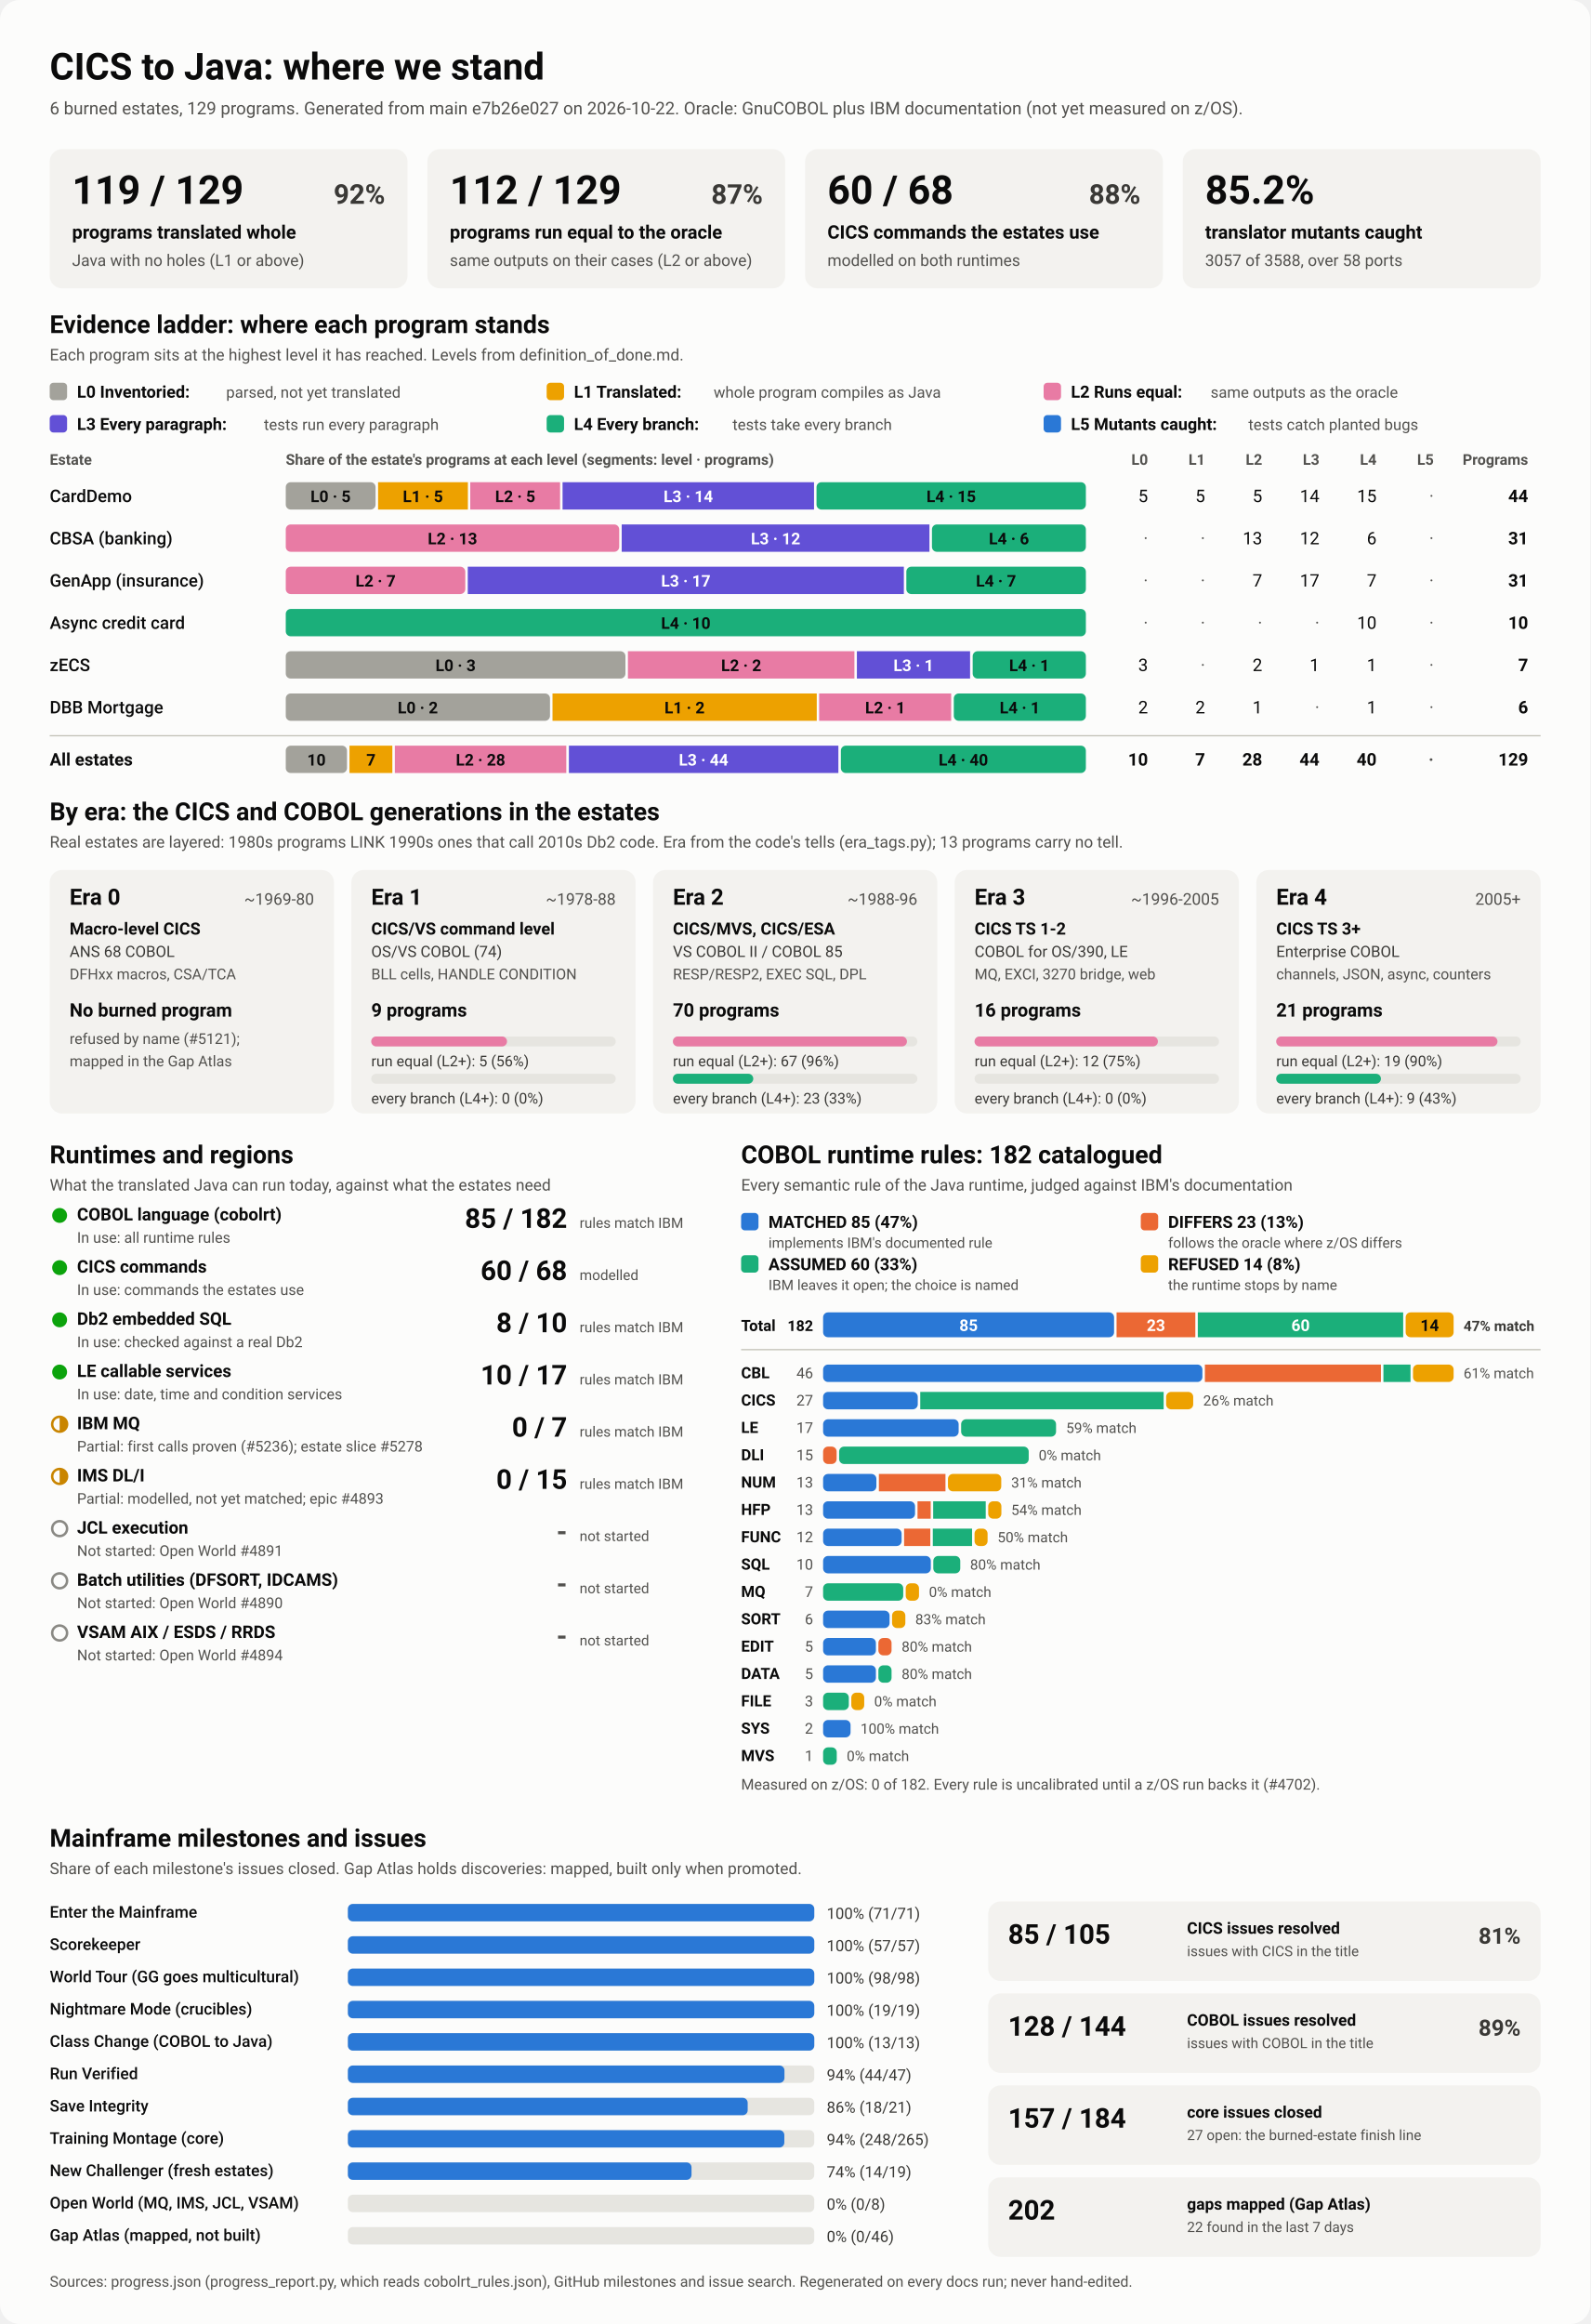
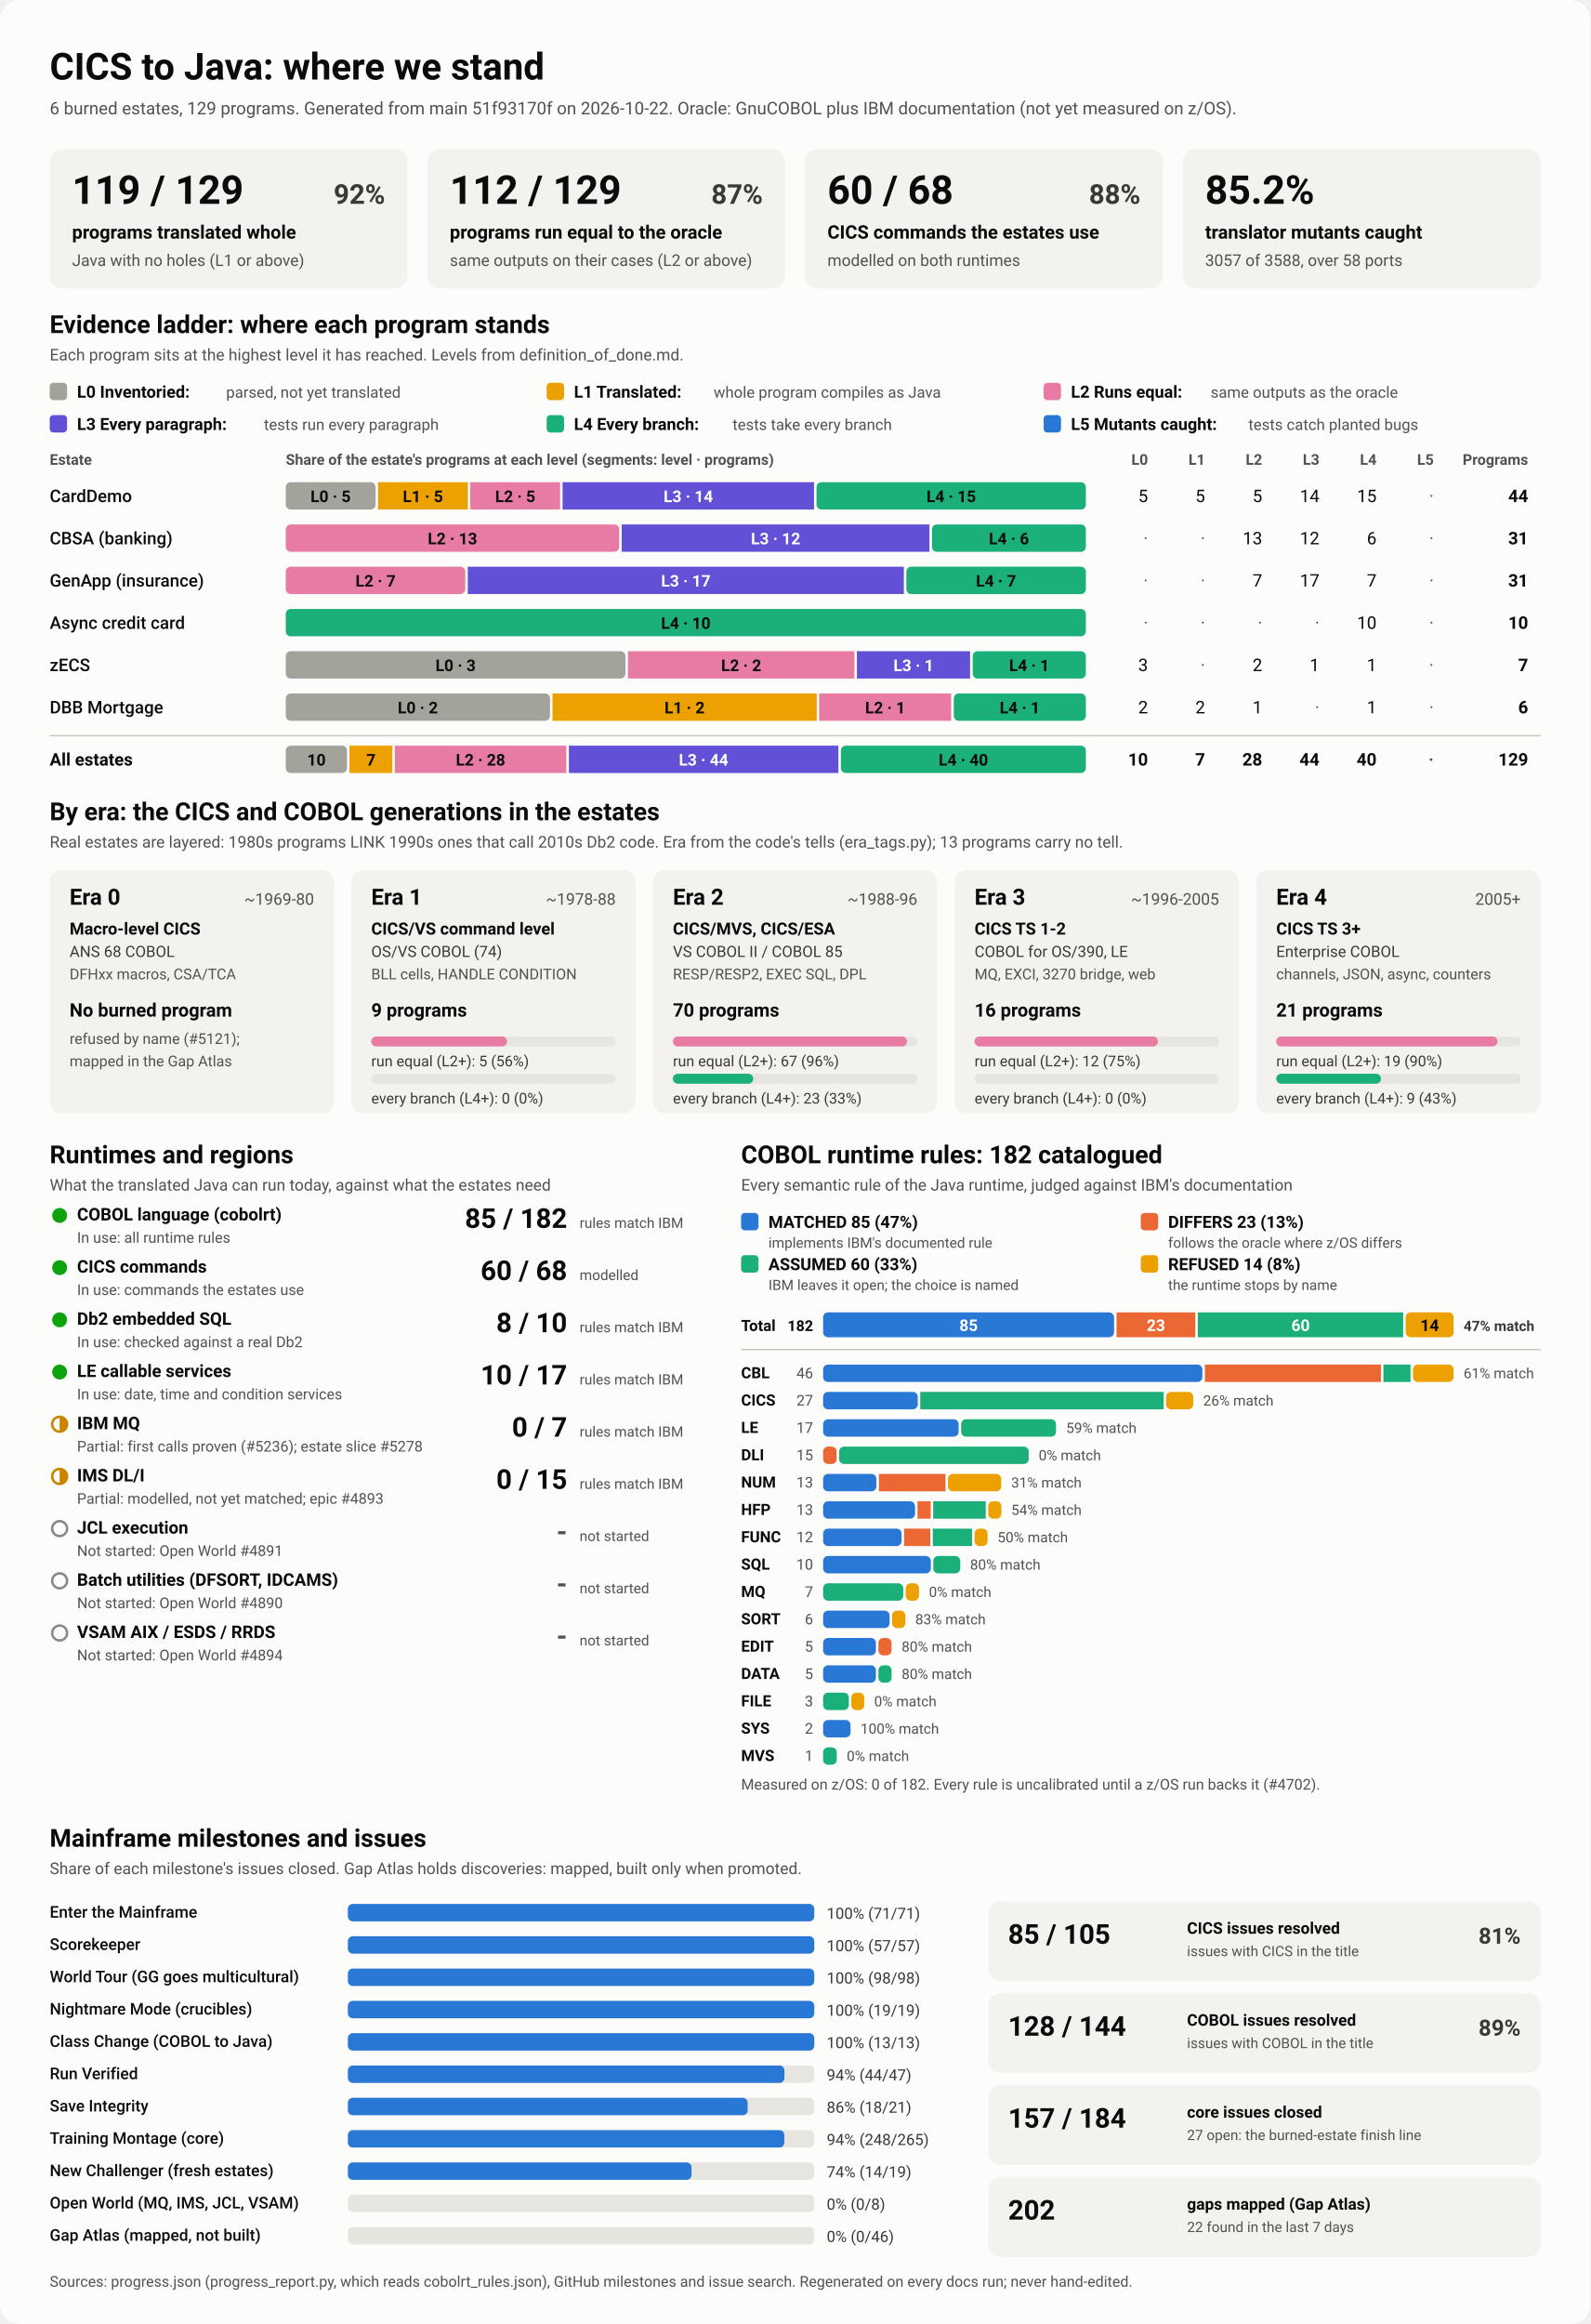
<svg xmlns="http://www.w3.org/2000/svg" viewBox="0 0 1280 1870" width="1280" height="1870" role="img" aria-labelledby="ttl">
  <style>
    svg { font-family: system-ui, -apple-system, 'Segoe UI', Roboto, Helvetica, Arial, sans-serif; }
    .bg { fill: #fcfcfb; }
    .card { fill: #f3f2ef; }
    .track { fill: #e6e5e0; }
    .rule { stroke: #c3c2b7; stroke-width: 1; }
    .t1 { fill: #0b0b0b; } .t2 { fill: #3a3936; } .t3 { fill: #52514e; }
    .on-dark { fill: #ffffff; } .on-light { fill: #0b0b0b; }
    .lv0 { fill: #a3a29b; } .lv1 { fill: #eda100; } .lv2 { fill: #e87ba4; } .lv3 { fill: #6250d6; } .lv4 { fill: #1baf7a; } .lv5 { fill: #2a78d6; } 
    .s0 { fill: #2a78d6; } .s1 { fill: #eb6834; } .s2 { fill: #1baf7a; } .s3 { fill: #eda100; } 
    .prog { fill: #2a78d6; }
    .st-good { fill: #0ca30c; } .st-warn { fill: none; stroke: #c98500; stroke-width: 2; }
    .st-warn-fill { fill: #c98500; } .st-none { fill: none; stroke: #8a8984; stroke-width: 2; }
    @media (prefers-color-scheme: dark) {
      .bg { fill: #1a1a19; } .card { fill: #242422; } .track { fill: #383835; } .rule { stroke: #52514e; }
      .t1 { fill: #f0efec; } .t2 { fill: #dddcd6; } .t3 { fill: #c3c2b7; }
      .on-light { fill: #0b0b0b; } .prog { fill: #3987e5; }
      .lv0 { fill: #6b6a64; } .lv1 { fill: #c98500; } .lv2 { fill: #d55181; } .lv3 { fill: #9085e9; } .lv4 { fill: #199e70; } .lv5 { fill: #3987e5; } 
      .s0 { fill: #3987e5; } .s1 { fill: #d95926; } .s2 { fill: #199e70; } .s3 { fill: #c98500; } 
    }
  </style>
  <rect class="bg" width="1280" height="1870" rx="16" />
  <text x="40.0" y="64.0" class="t1" font-size="30" font-weight="700" text-anchor="start">CICS to Java: where we stand</text>
-   <text x="40.0" y="92.0" class="t3" font-size="14" font-weight="400" text-anchor="start">6 burned estates, 129 programs. Generated from main e7b26e027 on 2026-10-22. Oracle: GnuCOBOL plus IBM documentation (not yet measured on z/OS).</text>
+   <text x="40.0" y="92.0" class="t3" font-size="14" font-weight="400" text-anchor="start">6 burned estates, 129 programs. Generated from main 51f93170f on 2026-10-22. Oracle: GnuCOBOL plus IBM documentation (not yet measured on z/OS).</text>
  <rect x="40.0" y="120.0" width="288.0" height="112.0" rx="10" class="card" />
  <text x="58.0" y="164.0" class="t1" font-size="32" font-weight="700" text-anchor="start">119 / 129</text>
  <text x="310.0" y="164.0" class="t2" font-size="22" font-weight="600" text-anchor="end">92%</text>
  <text x="58.0" y="192.0" class="t1" font-size="15" font-weight="600" text-anchor="start">programs translated whole</text>
  <text x="58.0" y="214.0" class="t3" font-size="13" font-weight="400" text-anchor="start">Java with no holes (L1 or above)</text>
  <rect x="344.0" y="120.0" width="288.0" height="112.0" rx="10" class="card" />
  <text x="362.0" y="164.0" class="t1" font-size="32" font-weight="700" text-anchor="start">112 / 129</text>
  <text x="614.0" y="164.0" class="t2" font-size="22" font-weight="600" text-anchor="end">87%</text>
  <text x="362.0" y="192.0" class="t1" font-size="15" font-weight="600" text-anchor="start">programs run equal to the oracle</text>
  <text x="362.0" y="214.0" class="t3" font-size="13" font-weight="400" text-anchor="start">same outputs on their cases (L2 or above)</text>
  <rect x="648.0" y="120.0" width="288.0" height="112.0" rx="10" class="card" />
  <text x="666.0" y="164.0" class="t1" font-size="32" font-weight="700" text-anchor="start">60 / 68</text>
  <text x="918.0" y="164.0" class="t2" font-size="22" font-weight="600" text-anchor="end">88%</text>
  <text x="666.0" y="192.0" class="t1" font-size="15" font-weight="600" text-anchor="start">CICS commands the estates use</text>
  <text x="666.0" y="214.0" class="t3" font-size="13" font-weight="400" text-anchor="start">modelled on both runtimes</text>
  <rect x="952.0" y="120.0" width="288.0" height="112.0" rx="10" class="card" />
  <text x="970.0" y="164.0" class="t1" font-size="32" font-weight="700" text-anchor="start">85.2%</text>
  <text x="970.0" y="192.0" class="t1" font-size="15" font-weight="600" text-anchor="start">translator mutants caught</text>
  <text x="970.0" y="214.0" class="t3" font-size="13" font-weight="400" text-anchor="start">3057 of 3588, over 58 ports</text>
  <text x="40.0" y="268.0" class="t1" font-size="20" font-weight="700" text-anchor="start">Evidence ladder: where each program stands</text>
  <text x="40.0" y="290.0" class="t3" font-size="13" font-weight="400" text-anchor="start">Each program sits at the highest level it has reached. Levels from definition_of_done.md.</text>
  <rect x="40.0" y="308.0" width="14.0" height="14.0" rx="3" class="lv0" />
  <text x="62.0" y="320.0" class="t1" font-size="13.5" font-weight="600" text-anchor="start">L0 Inventoried:</text>
  <text x="182.0" y="320.0" class="t3" font-size="12.5" font-weight="400" text-anchor="start">parsed, not yet translated</text>
  <rect x="440.0" y="308.0" width="14.0" height="14.0" rx="3" class="lv1" />
  <text x="462.0" y="320.0" class="t1" font-size="13.5" font-weight="600" text-anchor="start">L1 Translated:</text>
  <text x="574.4" y="320.0" class="t3" font-size="12.5" font-weight="400" text-anchor="start">whole program compiles as Java</text>
  <rect x="840.0" y="308.0" width="14.0" height="14.0" rx="3" class="lv2" />
  <text x="862.0" y="320.0" class="t1" font-size="13.5" font-weight="600" text-anchor="start">L2 Runs equal:</text>
  <text x="974.4" y="320.0" class="t3" font-size="12.5" font-weight="400" text-anchor="start">same outputs as the oracle</text>
  <rect x="40.0" y="334.0" width="14.0" height="14.0" rx="3" class="lv3" />
  <text x="62.0" y="346.0" class="t1" font-size="13.5" font-weight="600" text-anchor="start">L3 Every paragraph:</text>
  <text x="212.4" y="346.0" class="t3" font-size="12.5" font-weight="400" text-anchor="start">tests run every paragraph</text>
  <rect x="440.0" y="334.0" width="14.0" height="14.0" rx="3" class="lv4" />
  <text x="462.0" y="346.0" class="t1" font-size="13.5" font-weight="600" text-anchor="start">L4 Every branch:</text>
  <text x="589.6" y="346.0" class="t3" font-size="12.5" font-weight="400" text-anchor="start">tests take every branch</text>
  <rect x="840.0" y="334.0" width="14.0" height="14.0" rx="3" class="lv5" />
  <text x="862.0" y="346.0" class="t1" font-size="13.5" font-weight="600" text-anchor="start">L5 Mutants caught:</text>
  <text x="1004.8" y="346.0" class="t3" font-size="12.5" font-weight="400" text-anchor="start">tests catch planted bugs</text>
  <text x="40.0" y="374.0" class="t3" font-size="12" font-weight="600" text-anchor="start">Estate</text>
  <text x="230.0" y="374.0" class="t3" font-size="12" font-weight="600" text-anchor="start">Share of the estate's programs at each level (segments: level · programs)</text>
  <text x="924.0" y="374.0" class="t3" font-size="12" font-weight="600" text-anchor="end">L0</text>
  <text x="970.0" y="374.0" class="t3" font-size="12" font-weight="600" text-anchor="end">L1</text>
  <text x="1016.0" y="374.0" class="t3" font-size="12" font-weight="600" text-anchor="end">L2</text>
  <text x="1062.0" y="374.0" class="t3" font-size="12" font-weight="600" text-anchor="end">L3</text>
  <text x="1108.0" y="374.0" class="t3" font-size="12" font-weight="600" text-anchor="end">L4</text>
  <text x="1154.0" y="374.0" class="t3" font-size="12" font-weight="600" text-anchor="end">L5</text>
  <text x="1230.0" y="374.0" class="t3" font-size="12" font-weight="600" text-anchor="end">Programs</text>
  <text x="40.0" y="404.0" class="t1" font-size="14" font-weight="500" text-anchor="start">CardDemo</text>
  <rect x="230.0" y="388.0" width="72.3" height="22.0" rx="4" class="lv0" />
  <text x="266.1" y="404.0" class="on-light" font-size="13" font-weight="600" text-anchor="middle">L0 · 5</text>
  <rect x="304.3" y="388.0" width="72.3" height="22.0" rx="0" class="lv1" />
  <text x="340.4" y="404.0" class="on-light" font-size="13" font-weight="600" text-anchor="middle">L1 · 5</text>
  <rect x="378.5" y="388.0" width="72.3" height="22.0" rx="0" class="lv2" />
  <text x="414.7" y="404.0" class="on-light" font-size="13" font-weight="600" text-anchor="middle">L2 · 5</text>
  <rect x="452.8" y="388.0" width="202.4" height="22.0" rx="0" class="lv3" />
  <text x="554.0" y="404.0" class="on-dark" font-size="13" font-weight="600" text-anchor="middle">L3 · 14</text>
  <rect x="657.2" y="388.0" width="216.8" height="22.0" rx="4" class="lv4" />
  <text x="765.6" y="404.0" class="on-light" font-size="13" font-weight="600" text-anchor="middle">L4 · 15</text>
  <text x="924.0" y="404.0" class="t1" font-size="14" font-weight="400" text-anchor="end">5</text>
  <text x="970.0" y="404.0" class="t1" font-size="14" font-weight="400" text-anchor="end">5</text>
  <text x="1016.0" y="404.0" class="t1" font-size="14" font-weight="400" text-anchor="end">5</text>
  <text x="1062.0" y="404.0" class="t1" font-size="14" font-weight="400" text-anchor="end">14</text>
  <text x="1108.0" y="404.0" class="t1" font-size="14" font-weight="400" text-anchor="end">15</text>
  <text x="1154.0" y="404.0" class="t3" font-size="14" font-weight="400" text-anchor="end">·</text>
  <text x="1230.0" y="404.0" class="t1" font-size="14" font-weight="700" text-anchor="end">44</text>
  <text x="40.0" y="438.0" class="t1" font-size="14" font-weight="500" text-anchor="start">CBSA (banking)</text>
  <rect x="230.0" y="422.0" width="268.4" height="22.0" rx="4" class="lv2" />
  <text x="364.2" y="438.0" class="on-light" font-size="13" font-weight="600" text-anchor="middle">L2 · 13</text>
  <rect x="500.4" y="422.0" width="247.7" height="22.0" rx="0" class="lv3" />
  <text x="624.3" y="438.0" class="on-dark" font-size="13" font-weight="600" text-anchor="middle">L3 · 12</text>
  <rect x="750.1" y="422.0" width="123.9" height="22.0" rx="4" class="lv4" />
  <text x="812.1" y="438.0" class="on-light" font-size="13" font-weight="600" text-anchor="middle">L4 · 6</text>
  <text x="924.0" y="438.0" class="t3" font-size="14" font-weight="400" text-anchor="end">·</text>
  <text x="970.0" y="438.0" class="t3" font-size="14" font-weight="400" text-anchor="end">·</text>
  <text x="1016.0" y="438.0" class="t1" font-size="14" font-weight="400" text-anchor="end">13</text>
  <text x="1062.0" y="438.0" class="t1" font-size="14" font-weight="400" text-anchor="end">12</text>
  <text x="1108.0" y="438.0" class="t1" font-size="14" font-weight="400" text-anchor="end">6</text>
  <text x="1154.0" y="438.0" class="t3" font-size="14" font-weight="400" text-anchor="end">·</text>
  <text x="1230.0" y="438.0" class="t1" font-size="14" font-weight="700" text-anchor="end">31</text>
  <text x="40.0" y="472.0" class="t1" font-size="14" font-weight="500" text-anchor="start">GenApp (insurance)</text>
  <rect x="230.0" y="456.0" width="144.5" height="22.0" rx="4" class="lv2" />
  <text x="302.3" y="472.0" class="on-light" font-size="13" font-weight="600" text-anchor="middle">L2 · 7</text>
  <rect x="376.5" y="456.0" width="351.0" height="22.0" rx="0" class="lv3" />
  <text x="552.0" y="472.0" class="on-dark" font-size="13" font-weight="600" text-anchor="middle">L3 · 17</text>
  <rect x="729.5" y="456.0" width="144.5" height="22.0" rx="4" class="lv4" />
  <text x="801.7" y="472.0" class="on-light" font-size="13" font-weight="600" text-anchor="middle">L4 · 7</text>
  <text x="924.0" y="472.0" class="t3" font-size="14" font-weight="400" text-anchor="end">·</text>
  <text x="970.0" y="472.0" class="t3" font-size="14" font-weight="400" text-anchor="end">·</text>
  <text x="1016.0" y="472.0" class="t1" font-size="14" font-weight="400" text-anchor="end">7</text>
  <text x="1062.0" y="472.0" class="t1" font-size="14" font-weight="400" text-anchor="end">17</text>
  <text x="1108.0" y="472.0" class="t1" font-size="14" font-weight="400" text-anchor="end">7</text>
  <text x="1154.0" y="472.0" class="t3" font-size="14" font-weight="400" text-anchor="end">·</text>
  <text x="1230.0" y="472.0" class="t1" font-size="14" font-weight="700" text-anchor="end">31</text>
  <text x="40.0" y="506.0" class="t1" font-size="14" font-weight="500" text-anchor="start">Async credit card</text>
  <rect x="230.0" y="490.0" width="644.0" height="22.0" rx="4" class="lv4" />
  <text x="552.0" y="506.0" class="on-light" font-size="13" font-weight="600" text-anchor="middle">L4 · 10</text>
  <text x="924.0" y="506.0" class="t3" font-size="14" font-weight="400" text-anchor="end">·</text>
  <text x="970.0" y="506.0" class="t3" font-size="14" font-weight="400" text-anchor="end">·</text>
  <text x="1016.0" y="506.0" class="t3" font-size="14" font-weight="400" text-anchor="end">·</text>
  <text x="1062.0" y="506.0" class="t3" font-size="14" font-weight="400" text-anchor="end">·</text>
  <text x="1108.0" y="506.0" class="t1" font-size="14" font-weight="400" text-anchor="end">10</text>
  <text x="1154.0" y="506.0" class="t3" font-size="14" font-weight="400" text-anchor="end">·</text>
  <text x="1230.0" y="506.0" class="t1" font-size="14" font-weight="700" text-anchor="end">10</text>
  <text x="40.0" y="540.0" class="t1" font-size="14" font-weight="500" text-anchor="start">zECS</text>
  <rect x="230.0" y="524.0" width="273.4" height="22.0" rx="4" class="lv0" />
  <text x="366.7" y="540.0" class="on-light" font-size="13" font-weight="600" text-anchor="middle">L0 · 3</text>
  <rect x="505.4" y="524.0" width="182.3" height="22.0" rx="0" class="lv2" />
  <text x="596.6" y="540.0" class="on-light" font-size="13" font-weight="600" text-anchor="middle">L2 · 2</text>
  <rect x="689.7" y="524.0" width="91.1" height="22.0" rx="0" class="lv3" />
  <text x="735.3" y="540.0" class="on-dark" font-size="13" font-weight="600" text-anchor="middle">L3 · 1</text>
  <rect x="782.9" y="524.0" width="91.1" height="22.0" rx="4" class="lv4" />
  <text x="828.4" y="540.0" class="on-light" font-size="13" font-weight="600" text-anchor="middle">L4 · 1</text>
  <text x="924.0" y="540.0" class="t1" font-size="14" font-weight="400" text-anchor="end">3</text>
  <text x="970.0" y="540.0" class="t3" font-size="14" font-weight="400" text-anchor="end">·</text>
  <text x="1016.0" y="540.0" class="t1" font-size="14" font-weight="400" text-anchor="end">2</text>
  <text x="1062.0" y="540.0" class="t1" font-size="14" font-weight="400" text-anchor="end">1</text>
  <text x="1108.0" y="540.0" class="t1" font-size="14" font-weight="400" text-anchor="end">1</text>
  <text x="1154.0" y="540.0" class="t3" font-size="14" font-weight="400" text-anchor="end">·</text>
  <text x="1230.0" y="540.0" class="t1" font-size="14" font-weight="700" text-anchor="end">7</text>
  <text x="40.0" y="574.0" class="t1" font-size="14" font-weight="500" text-anchor="start">DBB Mortgage</text>
  <rect x="230.0" y="558.0" width="212.7" height="22.0" rx="4" class="lv0" />
  <text x="336.3" y="574.0" class="on-light" font-size="13" font-weight="600" text-anchor="middle">L0 · 2</text>
  <rect x="444.7" y="558.0" width="212.7" height="22.0" rx="0" class="lv1" />
  <text x="551.0" y="574.0" class="on-light" font-size="13" font-weight="600" text-anchor="middle">L1 · 2</text>
  <rect x="659.3" y="558.0" width="106.3" height="22.0" rx="0" class="lv2" />
  <text x="712.5" y="574.0" class="on-light" font-size="13" font-weight="600" text-anchor="middle">L2 · 1</text>
  <rect x="767.7" y="558.0" width="106.3" height="22.0" rx="4" class="lv4" />
  <text x="820.8" y="574.0" class="on-light" font-size="13" font-weight="600" text-anchor="middle">L4 · 1</text>
  <text x="924.0" y="574.0" class="t1" font-size="14" font-weight="400" text-anchor="end">2</text>
  <text x="970.0" y="574.0" class="t1" font-size="14" font-weight="400" text-anchor="end">2</text>
  <text x="1016.0" y="574.0" class="t1" font-size="14" font-weight="400" text-anchor="end">1</text>
  <text x="1062.0" y="574.0" class="t3" font-size="14" font-weight="400" text-anchor="end">·</text>
  <text x="1108.0" y="574.0" class="t1" font-size="14" font-weight="400" text-anchor="end">1</text>
  <text x="1154.0" y="574.0" class="t3" font-size="14" font-weight="400" text-anchor="end">·</text>
  <text x="1230.0" y="574.0" class="t1" font-size="14" font-weight="700" text-anchor="end">6</text>
  <line x1="40" x2="1240" y1="592" y2="592" class="rule" />
  <text x="40.0" y="616.0" class="t1" font-size="14" font-weight="700" text-anchor="start">All estates</text>
  <rect x="230.0" y="600.0" width="49.3" height="22.0" rx="4" class="lv0" />
  <text x="254.7" y="616.0" class="on-light" font-size="13" font-weight="600" text-anchor="middle">10</text>
  <rect x="281.3" y="600.0" width="34.5" height="22.0" rx="0" class="lv1" />
  <text x="298.6" y="616.0" class="on-light" font-size="13" font-weight="600" text-anchor="middle">7</text>
  <rect x="317.8" y="600.0" width="138.0" height="22.0" rx="0" class="lv2" />
  <text x="386.8" y="616.0" class="on-light" font-size="13" font-weight="600" text-anchor="middle">L2 · 28</text>
  <rect x="457.9" y="600.0" width="216.9" height="22.0" rx="0" class="lv3" />
  <text x="566.3" y="616.0" class="on-dark" font-size="13" font-weight="600" text-anchor="middle">L3 · 44</text>
  <rect x="676.8" y="600.0" width="197.2" height="22.0" rx="4" class="lv4" />
  <text x="775.4" y="616.0" class="on-light" font-size="13" font-weight="600" text-anchor="middle">L4 · 40</text>
  <text x="924.0" y="616.0" class="t1" font-size="14" font-weight="700" text-anchor="end">10</text>
  <text x="970.0" y="616.0" class="t1" font-size="14" font-weight="700" text-anchor="end">7</text>
  <text x="1016.0" y="616.0" class="t1" font-size="14" font-weight="700" text-anchor="end">28</text>
  <text x="1062.0" y="616.0" class="t1" font-size="14" font-weight="700" text-anchor="end">44</text>
  <text x="1108.0" y="616.0" class="t1" font-size="14" font-weight="700" text-anchor="end">40</text>
  <text x="1154.0" y="616.0" class="t3" font-size="14" font-weight="700" text-anchor="end">·</text>
  <text x="1230.0" y="616.0" class="t1" font-size="14" font-weight="700" text-anchor="end">129</text>
  <text x="40.0" y="660.0" class="t1" font-size="20" font-weight="700" text-anchor="start">By era: the CICS and COBOL generations in the estates</text>
  <text x="40.0" y="682.0" class="t3" font-size="13" font-weight="400" text-anchor="start">Real estates are layered: 1980s programs LINK 1990s ones that call 2010s Db2 code. Era from the code's tells (era_tags.py); 13 programs carry no tell.</text>
  <rect x="40.0" y="700.0" width="228.8" height="196.0" rx="10" class="card" />
  <text x="56.0" y="728.0" class="t1" font-size="18" font-weight="700" text-anchor="start">Era 0</text>
  <text x="252.8" y="728.0" class="t3" font-size="13" font-weight="400" text-anchor="end">~1969-80</text>
  <text x="56.0" y="752.0" class="t1" font-size="13.5" font-weight="600" text-anchor="start">Macro-level CICS</text>
  <text x="56.0" y="770.0" class="t2" font-size="12.5" font-weight="400" text-anchor="start">ANS 68 COBOL</text>
  <text x="56.0" y="788.0" class="t3" font-size="12" font-weight="400" text-anchor="start">DFHxx macros, CSA/TCA</text>
  <text x="56.0" y="818.0" class="t1" font-size="15" font-weight="700" text-anchor="start">No burned program</text>
  <text x="56.0" y="840.0" class="t3" font-size="12" font-weight="400" text-anchor="start">refused by name (#5121);</text>
  <text x="56.0" y="858.0" class="t3" font-size="12" font-weight="400" text-anchor="start">mapped in the Gap Atlas</text>
  <rect x="282.8" y="700.0" width="228.8" height="196.0" rx="10" class="card" />
  <text x="298.8" y="728.0" class="t1" font-size="18" font-weight="700" text-anchor="start">Era 1</text>
  <text x="495.6" y="728.0" class="t3" font-size="13" font-weight="400" text-anchor="end">~1978-88</text>
  <text x="298.8" y="752.0" class="t1" font-size="13.5" font-weight="600" text-anchor="start">CICS/VS command level</text>
  <text x="298.8" y="770.0" class="t2" font-size="12.5" font-weight="400" text-anchor="start">OS/VS COBOL (74)</text>
  <text x="298.8" y="788.0" class="t3" font-size="12" font-weight="400" text-anchor="start">BLL cells, HANDLE CONDITION</text>
  <text x="298.8" y="818.0" class="t1" font-size="15" font-weight="700" text-anchor="start">9 programs</text>
  <rect x="298.8" y="834.0" width="196.8" height="8.0" rx="4" class="track" />
  <rect x="298.8" y="834.0" width="109.3" height="8.0" rx="4" class="lv2" />
  <text x="298.8" y="858.0" class="t2" font-size="12" font-weight="400" text-anchor="start">run equal (L2+): 5 (56%)</text>
  <rect x="298.8" y="864.0" width="196.8" height="8.0" rx="4" class="track" />
  <text x="298.8" y="888.0" class="t2" font-size="12" font-weight="400" text-anchor="start">every branch (L4+): 0 (0%)</text>
  <rect x="525.6" y="700.0" width="228.8" height="196.0" rx="10" class="card" />
  <text x="541.6" y="728.0" class="t1" font-size="18" font-weight="700" text-anchor="start">Era 2</text>
  <text x="738.4" y="728.0" class="t3" font-size="13" font-weight="400" text-anchor="end">~1988-96</text>
  <text x="541.6" y="752.0" class="t1" font-size="13.5" font-weight="600" text-anchor="start">CICS/MVS, CICS/ESA</text>
  <text x="541.6" y="770.0" class="t2" font-size="12.5" font-weight="400" text-anchor="start">VS COBOL II / COBOL 85</text>
  <text x="541.6" y="788.0" class="t3" font-size="12" font-weight="400" text-anchor="start">RESP/RESP2, EXEC SQL, DPL</text>
  <text x="541.6" y="818.0" class="t1" font-size="15" font-weight="700" text-anchor="start">70 programs</text>
  <rect x="541.6" y="834.0" width="196.8" height="8.0" rx="4" class="track" />
  <rect x="541.6" y="834.0" width="188.4" height="8.0" rx="4" class="lv2" />
  <text x="541.6" y="858.0" class="t2" font-size="12" font-weight="400" text-anchor="start">run equal (L2+): 67 (96%)</text>
  <rect x="541.6" y="864.0" width="196.8" height="8.0" rx="4" class="track" />
  <rect x="541.6" y="864.0" width="64.7" height="8.0" rx="4" class="lv4" />
  <text x="541.6" y="888.0" class="t2" font-size="12" font-weight="400" text-anchor="start">every branch (L4+): 23 (33%)</text>
  <rect x="768.4" y="700.0" width="228.8" height="196.0" rx="10" class="card" />
  <text x="784.4" y="728.0" class="t1" font-size="18" font-weight="700" text-anchor="start">Era 3</text>
  <text x="981.2" y="728.0" class="t3" font-size="13" font-weight="400" text-anchor="end">~1996-2005</text>
  <text x="784.4" y="752.0" class="t1" font-size="13.5" font-weight="600" text-anchor="start">CICS TS 1-2</text>
  <text x="784.4" y="770.0" class="t2" font-size="12.5" font-weight="400" text-anchor="start">COBOL for OS/390, LE</text>
  <text x="784.4" y="788.0" class="t3" font-size="12" font-weight="400" text-anchor="start">MQ, EXCI, 3270 bridge, web</text>
  <text x="784.4" y="818.0" class="t1" font-size="15" font-weight="700" text-anchor="start">16 programs</text>
  <rect x="784.4" y="834.0" width="196.8" height="8.0" rx="4" class="track" />
  <rect x="784.4" y="834.0" width="147.6" height="8.0" rx="4" class="lv2" />
  <text x="784.4" y="858.0" class="t2" font-size="12" font-weight="400" text-anchor="start">run equal (L2+): 12 (75%)</text>
  <rect x="784.4" y="864.0" width="196.8" height="8.0" rx="4" class="track" />
  <text x="784.4" y="888.0" class="t2" font-size="12" font-weight="400" text-anchor="start">every branch (L4+): 0 (0%)</text>
  <rect x="1011.2" y="700.0" width="228.8" height="196.0" rx="10" class="card" />
  <text x="1027.2" y="728.0" class="t1" font-size="18" font-weight="700" text-anchor="start">Era 4</text>
  <text x="1224.0" y="728.0" class="t3" font-size="13" font-weight="400" text-anchor="end">2005+</text>
  <text x="1027.2" y="752.0" class="t1" font-size="13.5" font-weight="600" text-anchor="start">CICS TS 3+</text>
  <text x="1027.2" y="770.0" class="t2" font-size="12.5" font-weight="400" text-anchor="start">Enterprise COBOL</text>
  <text x="1027.2" y="788.0" class="t3" font-size="12" font-weight="400" text-anchor="start">channels, JSON, async, counters</text>
  <text x="1027.2" y="818.0" class="t1" font-size="15" font-weight="700" text-anchor="start">21 programs</text>
  <rect x="1027.2" y="834.0" width="196.8" height="8.0" rx="4" class="track" />
  <rect x="1027.2" y="834.0" width="178.1" height="8.0" rx="4" class="lv2" />
  <text x="1027.2" y="858.0" class="t2" font-size="12" font-weight="400" text-anchor="start">run equal (L2+): 19 (90%)</text>
  <rect x="1027.2" y="864.0" width="196.8" height="8.0" rx="4" class="track" />
  <rect x="1027.2" y="864.0" width="84.3" height="8.0" rx="4" class="lv4" />
  <text x="1027.2" y="888.0" class="t2" font-size="12" font-weight="400" text-anchor="start">every branch (L4+): 9 (43%)</text>
  <text x="40.0" y="936.0" class="t1" font-size="20" font-weight="700" text-anchor="start">Runtimes and regions</text>
  <text x="40.0" y="958.0" class="t3" font-size="13" font-weight="400" text-anchor="start">What the translated Java can run today, against what the estates need</text>
  <circle cx="48" cy="978" r="6" class="st-good" />
  <text x="62.0" y="982.0" class="t1" font-size="14" font-weight="600" text-anchor="start">COBOL language (cobolrt)</text>
  <text x="62.0" y="1000.0" class="t3" font-size="12" font-weight="400" text-anchor="start">In use: all runtime rules</text>
  <text x="456.5" y="988.0" class="t1" font-size="22" font-weight="700" text-anchor="end">85 / 182</text>
  <text x="466.5" y="988.0" class="t3" font-size="11.5" font-weight="400" text-anchor="start">rules match IBM</text>
  <circle cx="48" cy="1020" r="6" class="st-good" />
  <text x="62.0" y="1024.0" class="t1" font-size="14" font-weight="600" text-anchor="start">CICS commands</text>
  <text x="62.0" y="1042.0" class="t3" font-size="12" font-weight="400" text-anchor="start">In use: commands the estates use</text>
  <text x="456.5" y="1030.0" class="t1" font-size="22" font-weight="700" text-anchor="end">60 / 68</text>
  <text x="466.5" y="1030.0" class="t3" font-size="11.5" font-weight="400" text-anchor="start">modelled</text>
  <circle cx="48" cy="1062" r="6" class="st-good" />
  <text x="62.0" y="1066.0" class="t1" font-size="14" font-weight="600" text-anchor="start">Db2 embedded SQL</text>
  <text x="62.0" y="1084.0" class="t3" font-size="12" font-weight="400" text-anchor="start">In use: checked against a real Db2</text>
  <text x="456.5" y="1072.0" class="t1" font-size="22" font-weight="700" text-anchor="end">8 / 10</text>
  <text x="466.5" y="1072.0" class="t3" font-size="11.5" font-weight="400" text-anchor="start">rules match IBM</text>
  <circle cx="48" cy="1104" r="6" class="st-good" />
  <text x="62.0" y="1108.0" class="t1" font-size="14" font-weight="600" text-anchor="start">LE callable services</text>
  <text x="62.0" y="1126.0" class="t3" font-size="12" font-weight="400" text-anchor="start">In use: date, time and condition services</text>
  <text x="456.5" y="1114.0" class="t1" font-size="22" font-weight="700" text-anchor="end">10 / 17</text>
  <text x="466.5" y="1114.0" class="t3" font-size="11.5" font-weight="400" text-anchor="start">rules match IBM</text>
  <circle cx="48" cy="1146" r="6" class="st-warn" />
  <path d="M 48 1140 A 6 6 0 0 1 48 1152 Z" class="st-warn-fill" />
  <text x="62.0" y="1150.0" class="t1" font-size="14" font-weight="600" text-anchor="start">IBM MQ</text>
  <text x="62.0" y="1168.0" class="t3" font-size="12" font-weight="400" text-anchor="start">Partial: first calls proven (#5236); estate slice #5278</text>
  <text x="456.5" y="1156.0" class="t1" font-size="22" font-weight="700" text-anchor="end">0 / 7</text>
  <text x="466.5" y="1156.0" class="t3" font-size="11.5" font-weight="400" text-anchor="start">rules match IBM</text>
  <circle cx="48" cy="1188" r="6" class="st-warn" />
  <path d="M 48 1182 A 6 6 0 0 1 48 1194 Z" class="st-warn-fill" />
  <text x="62.0" y="1192.0" class="t1" font-size="14" font-weight="600" text-anchor="start">IMS DL/I</text>
  <text x="62.0" y="1210.0" class="t3" font-size="12" font-weight="400" text-anchor="start">Partial: modelled, not yet matched; epic #4893</text>
  <text x="456.5" y="1198.0" class="t1" font-size="22" font-weight="700" text-anchor="end">0 / 15</text>
  <text x="466.5" y="1198.0" class="t3" font-size="11.5" font-weight="400" text-anchor="start">rules match IBM</text>
  <circle cx="48" cy="1230" r="6" class="st-none" />
  <text x="62.0" y="1234.0" class="t1" font-size="14" font-weight="600" text-anchor="start">JCL execution</text>
  <text x="62.0" y="1252.0" class="t3" font-size="12" font-weight="400" text-anchor="start">Not started: Open World #4891</text>
  <text x="456.5" y="1240.0" class="t3" font-size="22" font-weight="700" text-anchor="end">-</text>
  <text x="466.5" y="1240.0" class="t3" font-size="11.5" font-weight="400" text-anchor="start">not started</text>
  <circle cx="48" cy="1272" r="6" class="st-none" />
  <text x="62.0" y="1276.0" class="t1" font-size="14" font-weight="600" text-anchor="start">Batch utilities (DFSORT, IDCAMS)</text>
  <text x="62.0" y="1294.0" class="t3" font-size="12" font-weight="400" text-anchor="start">Not started: Open World #4890</text>
  <text x="456.5" y="1282.0" class="t3" font-size="22" font-weight="700" text-anchor="end">-</text>
  <text x="466.5" y="1282.0" class="t3" font-size="11.5" font-weight="400" text-anchor="start">not started</text>
  <circle cx="48" cy="1314" r="6" class="st-none" />
  <text x="62.0" y="1318.0" class="t1" font-size="14" font-weight="600" text-anchor="start">VSAM AIX / ESDS / RRDS</text>
  <text x="62.0" y="1336.0" class="t3" font-size="12" font-weight="400" text-anchor="start">Not started: Open World #4894</text>
  <text x="456.5" y="1324.0" class="t3" font-size="22" font-weight="700" text-anchor="end">-</text>
  <text x="466.5" y="1324.0" class="t3" font-size="11.5" font-weight="400" text-anchor="start">not started</text>
  <text x="596.5" y="936.0" class="t1" font-size="20" font-weight="700" text-anchor="start">COBOL runtime rules: 182 catalogued</text>
  <text x="596.5" y="958.0" class="t3" font-size="13" font-weight="400" text-anchor="start">Every semantic rule of the Java runtime, judged against IBM's documentation</text>
  <rect x="596.5" y="976.0" width="14.0" height="14.0" rx="3" class="s0" />
  <text x="618.5" y="988.0" class="t1" font-size="13.5" font-weight="600" text-anchor="start">MATCHED  85 (47%)</text>
  <text x="618.5" y="1004.0" class="t3" font-size="11.5" font-weight="400" text-anchor="start">implements IBM's documented rule</text>
  <rect x="918.2" y="976.0" width="14.0" height="14.0" rx="3" class="s1" />
  <text x="940.2" y="988.0" class="t1" font-size="13.5" font-weight="600" text-anchor="start">DIFFERS  23 (13%)</text>
  <text x="940.2" y="1004.0" class="t3" font-size="11.5" font-weight="400" text-anchor="start">follows the oracle where z/OS differs</text>
  <rect x="596.5" y="1010.0" width="14.0" height="14.0" rx="3" class="s2" />
  <text x="618.5" y="1022.0" class="t1" font-size="13.5" font-weight="600" text-anchor="start">ASSUMED  60 (33%)</text>
  <text x="618.5" y="1038.0" class="t3" font-size="11.5" font-weight="400" text-anchor="start">IBM leaves it open; the choice is named</text>
  <rect x="918.2" y="1010.0" width="14.0" height="14.0" rx="3" class="s3" />
  <text x="940.2" y="1022.0" class="t1" font-size="13.5" font-weight="600" text-anchor="start">REFUSED  14 (8%)</text>
  <text x="940.2" y="1038.0" class="t3" font-size="11.5" font-weight="400" text-anchor="start">the runtime stops by name</text>
  <text x="596.5" y="1071.0" class="t1" font-size="12.5" font-weight="700" text-anchor="start">Total</text>
  <text x="654.5" y="1071.0" class="t1" font-size="12" font-weight="700" text-anchor="end">182</text>
  <rect x="662.5" y="1056.0" width="234.2" height="20.0" rx="4" class="s0" />
  <text x="779.6" y="1071.0" class="on-dark" font-size="13" font-weight="600" text-anchor="middle">85</text>
  <rect x="898.7" y="1056.0" width="63.4" height="20.0" rx="0" class="s1" />
  <text x="930.4" y="1071.0" class="on-dark" font-size="13" font-weight="600" text-anchor="middle">23</text>
  <rect x="964.1" y="1056.0" width="165.3" height="20.0" rx="0" class="s2" />
  <text x="1046.8" y="1071.0" class="on-dark" font-size="13" font-weight="600" text-anchor="middle">60</text>
  <rect x="1131.4" y="1056.0" width="38.6" height="20.0" rx="4" class="s3" />
  <text x="1150.7" y="1071.0" class="on-light" font-size="13" font-weight="600" text-anchor="middle">14</text>
  <text x="1178.0" y="1071.0" class="t2" font-size="11.5" font-weight="600" text-anchor="start">47% match</text>
  <line x1="596.5" x2="1240.0" y1="1086" y2="1086" class="rule" />
  <text x="596.5" y="1109.0" class="t1" font-size="12.5" font-weight="600" text-anchor="start">CBL</text>
  <text x="654.5" y="1109.0" class="t3" font-size="12" font-weight="400" text-anchor="end">46</text>
  <rect x="662.5" y="1098.0" width="305.3" height="14.0" rx="4" class="s0" />
  <rect x="969.8" y="1098.0" width="141.7" height="14.0" rx="0" class="s1" />
  <rect x="1113.5" y="1098.0" width="21.8" height="14.0" rx="0" class="s2" />
  <rect x="1137.3" y="1098.0" width="32.7" height="14.0" rx="4" class="s3" />
  <text x="1178.0" y="1109.0" class="t3" font-size="11.5" font-weight="400" text-anchor="start">61% match</text>
  <text x="596.5" y="1131.0" class="t1" font-size="12.5" font-weight="600" text-anchor="start">CICS</text>
  <text x="654.5" y="1131.0" class="t3" font-size="12" font-weight="400" text-anchor="end">27</text>
  <rect x="662.5" y="1120.0" width="76.2" height="14.0" rx="4" class="s0" />
  <rect x="740.7" y="1120.0" width="195.9" height="14.0" rx="0" class="s2" />
  <rect x="938.6" y="1120.0" width="21.8" height="14.0" rx="4" class="s3" />
  <text x="968.4" y="1131.0" class="t3" font-size="11.5" font-weight="400" text-anchor="start">26% match</text>
  <text x="596.5" y="1153.0" class="t1" font-size="12.5" font-weight="600" text-anchor="start">LE</text>
  <text x="654.5" y="1153.0" class="t3" font-size="12" font-weight="400" text-anchor="end">17</text>
  <rect x="662.5" y="1142.0" width="109.1" height="14.0" rx="4" class="s0" />
  <rect x="773.6" y="1142.0" width="76.4" height="14.0" rx="4" class="s2" />
  <text x="858.1" y="1153.0" class="t3" font-size="11.5" font-weight="400" text-anchor="start">59% match</text>
  <text x="596.5" y="1175.0" class="t1" font-size="12.5" font-weight="600" text-anchor="start">DLI</text>
  <text x="654.5" y="1175.0" class="t3" font-size="12" font-weight="400" text-anchor="end">15</text>
  <rect x="662.5" y="1164.0" width="10.9" height="14.0" rx="4" class="s1" />
  <rect x="675.4" y="1164.0" width="152.6" height="14.0" rx="4" class="s2" />
  <text x="836.0" y="1175.0" class="t3" font-size="11.5" font-weight="400" text-anchor="start">0% match</text>
  <text x="596.5" y="1197.0" class="t1" font-size="12.5" font-weight="600" text-anchor="start">NUM</text>
  <text x="654.5" y="1197.0" class="t3" font-size="12" font-weight="400" text-anchor="end">13</text>
  <rect x="662.5" y="1186.0" width="42.9" height="14.0" rx="4" class="s0" />
  <rect x="707.4" y="1186.0" width="53.6" height="14.0" rx="0" class="s1" />
  <rect x="763.0" y="1186.0" width="42.9" height="14.0" rx="4" class="s3" />
  <text x="813.9" y="1197.0" class="t3" font-size="11.5" font-weight="400" text-anchor="start">31% match</text>
  <text x="596.5" y="1219.0" class="t1" font-size="12.5" font-weight="600" text-anchor="start">HFP</text>
  <text x="654.5" y="1219.0" class="t3" font-size="12" font-weight="400" text-anchor="end">13</text>
  <rect x="662.5" y="1208.0" width="74.0" height="14.0" rx="4" class="s0" />
  <rect x="738.5" y="1208.0" width="10.6" height="14.0" rx="0" class="s1" />
  <rect x="751.1" y="1208.0" width="42.3" height="14.0" rx="0" class="s2" />
  <rect x="795.4" y="1208.0" width="10.6" height="14.0" rx="4" class="s3" />
  <text x="813.9" y="1219.0" class="t3" font-size="11.5" font-weight="400" text-anchor="start">54% match</text>
  <text x="596.5" y="1241.0" class="t1" font-size="12.5" font-weight="600" text-anchor="start">FUNC</text>
  <text x="654.5" y="1241.0" class="t3" font-size="12" font-weight="400" text-anchor="end">12</text>
  <rect x="662.5" y="1230.0" width="63.2" height="14.0" rx="4" class="s0" />
  <rect x="727.7" y="1230.0" width="21.1" height="14.0" rx="0" class="s1" />
  <rect x="750.8" y="1230.0" width="31.6" height="14.0" rx="0" class="s2" />
  <rect x="784.4" y="1230.0" width="10.5" height="14.0" rx="4" class="s3" />
  <text x="802.9" y="1241.0" class="t3" font-size="11.5" font-weight="400" text-anchor="start">50% match</text>
  <text x="596.5" y="1263.0" class="t1" font-size="12.5" font-weight="600" text-anchor="start">SQL</text>
  <text x="654.5" y="1263.0" class="t3" font-size="12" font-weight="400" text-anchor="end">10</text>
  <rect x="662.5" y="1252.0" width="86.7" height="14.0" rx="4" class="s0" />
  <rect x="751.2" y="1252.0" width="21.7" height="14.0" rx="4" class="s2" />
  <text x="780.8" y="1263.0" class="t3" font-size="11.5" font-weight="400" text-anchor="start">80% match</text>
  <text x="596.5" y="1285.0" class="t1" font-size="12.5" font-weight="600" text-anchor="start">MQ</text>
  <text x="654.5" y="1285.0" class="t3" font-size="12" font-weight="400" text-anchor="end">7</text>
  <rect x="662.5" y="1274.0" width="64.5" height="14.0" rx="4" class="s2" />
  <rect x="729.0" y="1274.0" width="10.7" height="14.0" rx="4" class="s3" />
  <text x="747.7" y="1285.0" class="t3" font-size="11.5" font-weight="400" text-anchor="start">0% match</text>
  <text x="596.5" y="1307.0" class="t1" font-size="12.5" font-weight="600" text-anchor="start">SORT</text>
  <text x="654.5" y="1307.0" class="t3" font-size="12" font-weight="400" text-anchor="end">6</text>
  <rect x="662.5" y="1296.0" width="53.5" height="14.0" rx="4" class="s0" />
  <rect x="718.0" y="1296.0" width="10.7" height="14.0" rx="4" class="s3" />
  <text x="736.7" y="1307.0" class="t3" font-size="11.5" font-weight="400" text-anchor="start">83% match</text>
  <text x="596.5" y="1329.0" class="t1" font-size="12.5" font-weight="600" text-anchor="start">EDIT</text>
  <text x="654.5" y="1329.0" class="t3" font-size="12" font-weight="400" text-anchor="end">5</text>
  <rect x="662.5" y="1318.0" width="42.5" height="14.0" rx="4" class="s0" />
  <rect x="707.0" y="1318.0" width="10.6" height="14.0" rx="4" class="s1" />
  <text x="725.7" y="1329.0" class="t3" font-size="11.5" font-weight="400" text-anchor="start">80% match</text>
  <text x="596.5" y="1351.0" class="t1" font-size="12.5" font-weight="600" text-anchor="start">DATA</text>
  <text x="654.5" y="1351.0" class="t3" font-size="12" font-weight="400" text-anchor="end">5</text>
  <rect x="662.5" y="1340.0" width="42.5" height="14.0" rx="4" class="s0" />
  <rect x="707.0" y="1340.0" width="10.6" height="14.0" rx="4" class="s2" />
  <text x="725.7" y="1351.0" class="t3" font-size="11.5" font-weight="400" text-anchor="start">80% match</text>
  <text x="596.5" y="1373.0" class="t1" font-size="12.5" font-weight="600" text-anchor="start">FILE</text>
  <text x="654.5" y="1373.0" class="t3" font-size="12" font-weight="400" text-anchor="end">3</text>
  <rect x="662.5" y="1362.0" width="20.7" height="14.0" rx="4" class="s2" />
  <rect x="685.2" y="1362.0" width="10.4" height="14.0" rx="4" class="s3" />
  <text x="703.6" y="1373.0" class="t3" font-size="11.5" font-weight="400" text-anchor="start">0% match</text>
  <text x="596.5" y="1395.0" class="t1" font-size="12.5" font-weight="600" text-anchor="start">SYS</text>
  <text x="654.5" y="1395.0" class="t3" font-size="12" font-weight="400" text-anchor="end">2</text>
  <rect x="662.5" y="1384.0" width="22.1" height="14.0" rx="4" class="s0" />
  <text x="692.6" y="1395.0" class="t3" font-size="11.5" font-weight="400" text-anchor="start">100% match</text>
  <text x="596.5" y="1417.0" class="t1" font-size="12.5" font-weight="600" text-anchor="start">MVS</text>
  <text x="654.5" y="1417.0" class="t3" font-size="12" font-weight="400" text-anchor="end">1</text>
  <rect x="662.5" y="1406.0" width="11.0" height="14.0" rx="4" class="s2" />
  <text x="681.5" y="1417.0" class="t3" font-size="11.5" font-weight="400" text-anchor="start">0% match</text>
  <text x="596.5" y="1440.0" class="t3" font-size="12" font-weight="400" text-anchor="start">Measured on z/OS: 0 of 182. Every rule is uncalibrated until a z/OS run backs it (#4702).</text>
  <text x="40.0" y="1486.0" class="t1" font-size="20" font-weight="700" text-anchor="start">Mainframe milestones and issues</text>
  <text x="40.0" y="1508.0" class="t3" font-size="13" font-weight="400" text-anchor="start">Share of each milestone's issues closed. Gap Atlas holds discoveries: mapped, built only when promoted.</text>
  <text x="40.0" y="1543.0" class="t1" font-size="13" font-weight="500" text-anchor="start">Enter the Mainframe</text>
  <rect x="280.0" y="1532.0" width="375.4" height="14.0" rx="4" class="track" />
  <rect x="280.0" y="1532.0" width="375.4" height="14.0" rx="4" class="prog" />
  <text x="665.4" y="1544.0" class="t2" font-size="12.5" font-weight="400" text-anchor="start">100%  (71/71)</text>
  <text x="40.0" y="1569.0" class="t1" font-size="13" font-weight="500" text-anchor="start">Scorekeeper</text>
  <rect x="280.0" y="1558.0" width="375.4" height="14.0" rx="4" class="track" />
  <rect x="280.0" y="1558.0" width="375.4" height="14.0" rx="4" class="prog" />
  <text x="665.4" y="1570.0" class="t2" font-size="12.5" font-weight="400" text-anchor="start">100%  (57/57)</text>
  <text x="40.0" y="1595.0" class="t1" font-size="13" font-weight="500" text-anchor="start">World Tour (GG goes multicultural)</text>
  <rect x="280.0" y="1584.0" width="375.4" height="14.0" rx="4" class="track" />
  <rect x="280.0" y="1584.0" width="375.4" height="14.0" rx="4" class="prog" />
  <text x="665.4" y="1596.0" class="t2" font-size="12.5" font-weight="400" text-anchor="start">100%  (98/98)</text>
  <text x="40.0" y="1621.0" class="t1" font-size="13" font-weight="500" text-anchor="start">Nightmare Mode (crucibles)</text>
  <rect x="280.0" y="1610.0" width="375.4" height="14.0" rx="4" class="track" />
  <rect x="280.0" y="1610.0" width="375.4" height="14.0" rx="4" class="prog" />
  <text x="665.4" y="1622.0" class="t2" font-size="12.5" font-weight="400" text-anchor="start">100%  (19/19)</text>
  <text x="40.0" y="1647.0" class="t1" font-size="13" font-weight="500" text-anchor="start">Class Change (COBOL to Java)</text>
  <rect x="280.0" y="1636.0" width="375.4" height="14.0" rx="4" class="track" />
  <rect x="280.0" y="1636.0" width="375.4" height="14.0" rx="4" class="prog" />
  <text x="665.4" y="1648.0" class="t2" font-size="12.5" font-weight="400" text-anchor="start">100%  (13/13)</text>
  <text x="40.0" y="1673.0" class="t1" font-size="13" font-weight="500" text-anchor="start">Run Verified</text>
  <rect x="280.0" y="1662.0" width="375.4" height="14.0" rx="4" class="track" />
  <rect x="280.0" y="1662.0" width="351.4" height="14.0" rx="4" class="prog" />
  <text x="665.4" y="1674.0" class="t2" font-size="12.5" font-weight="400" text-anchor="start">94%  (44/47)</text>
  <text x="40.0" y="1699.0" class="t1" font-size="13" font-weight="500" text-anchor="start">Save Integrity</text>
  <rect x="280.0" y="1688.0" width="375.4" height="14.0" rx="4" class="track" />
  <rect x="280.0" y="1688.0" width="321.8" height="14.0" rx="4" class="prog" />
  <text x="665.4" y="1700.0" class="t2" font-size="12.5" font-weight="400" text-anchor="start">86%  (18/21)</text>
  <text x="40.0" y="1725.0" class="t1" font-size="13" font-weight="500" text-anchor="start">Training Montage (core)</text>
  <rect x="280.0" y="1714.0" width="375.4" height="14.0" rx="4" class="track" />
  <rect x="280.0" y="1714.0" width="351.3" height="14.0" rx="4" class="prog" />
  <text x="665.4" y="1726.0" class="t2" font-size="12.5" font-weight="400" text-anchor="start">94%  (248/265)</text>
  <text x="40.0" y="1751.0" class="t1" font-size="13" font-weight="500" text-anchor="start">New Challenger (fresh estates)</text>
  <rect x="280.0" y="1740.0" width="375.4" height="14.0" rx="4" class="track" />
  <rect x="280.0" y="1740.0" width="276.6" height="14.0" rx="4" class="prog" />
  <text x="665.4" y="1752.0" class="t2" font-size="12.5" font-weight="400" text-anchor="start">74%  (14/19)</text>
  <text x="40.0" y="1777.0" class="t1" font-size="13" font-weight="500" text-anchor="start">Open World (MQ, IMS, JCL, VSAM)</text>
  <rect x="280.0" y="1766.0" width="375.4" height="14.0" rx="4" class="track" />
  <text x="665.4" y="1778.0" class="t2" font-size="12.5" font-weight="400" text-anchor="start">0%  (0/8)</text>
  <text x="40.0" y="1803.0" class="t1" font-size="13" font-weight="500" text-anchor="start">Gap Atlas (mapped, not built)</text>
  <rect x="280.0" y="1792.0" width="375.4" height="14.0" rx="4" class="track" />
  <text x="665.4" y="1804.0" class="t2" font-size="12.5" font-weight="400" text-anchor="start">0%  (0/46)</text>
  <rect x="795.4" y="1530.0" width="444.6" height="64.0" rx="10" class="card" />
  <text x="811.4" y="1564.0" class="t1" font-size="22" font-weight="700" text-anchor="start">85 / 105</text>
  <text x="1224.0" y="1564.0" class="t2" font-size="18" font-weight="600" text-anchor="end">81%</text>
  <text x="955.4" y="1556.0" class="t1" font-size="13" font-weight="600" text-anchor="start">CICS issues resolved</text>
  <text x="955.4" y="1574.0" class="t3" font-size="11.5" font-weight="400" text-anchor="start">issues with CICS in the title</text>
  <rect x="795.4" y="1604.0" width="444.6" height="64.0" rx="10" class="card" />
  <text x="811.4" y="1638.0" class="t1" font-size="22" font-weight="700" text-anchor="start">128 / 144</text>
  <text x="1224.0" y="1638.0" class="t2" font-size="18" font-weight="600" text-anchor="end">89%</text>
  <text x="955.4" y="1630.0" class="t1" font-size="13" font-weight="600" text-anchor="start">COBOL issues resolved</text>
  <text x="955.4" y="1648.0" class="t3" font-size="11.5" font-weight="400" text-anchor="start">issues with COBOL in the title</text>
  <rect x="795.4" y="1678.0" width="444.6" height="64.0" rx="10" class="card" />
  <text x="811.4" y="1712.0" class="t1" font-size="22" font-weight="700" text-anchor="start">157 / 184</text>
  <text x="955.4" y="1704.0" class="t1" font-size="13" font-weight="600" text-anchor="start">core issues closed</text>
  <text x="955.4" y="1722.0" class="t3" font-size="11.5" font-weight="400" text-anchor="start">27 open: the burned-estate finish line</text>
  <rect x="795.4" y="1752.0" width="444.6" height="64.0" rx="10" class="card" />
  <text x="811.4" y="1786.0" class="t1" font-size="22" font-weight="700" text-anchor="start">202</text>
  <text x="955.4" y="1778.0" class="t1" font-size="13" font-weight="600" text-anchor="start">gaps mapped (Gap Atlas)</text>
  <text x="955.4" y="1796.0" class="t3" font-size="11.5" font-weight="400" text-anchor="start">22 found in the last 7 days</text>
  <text x="40.0" y="1840.0" class="t3" font-size="12" font-weight="400" text-anchor="start">Sources: progress.json (progress_report.py, which reads cobolrt_rules.json), GitHub milestones and issue search. Regenerated on every docs run; never hand-edited.</text>
</svg>
